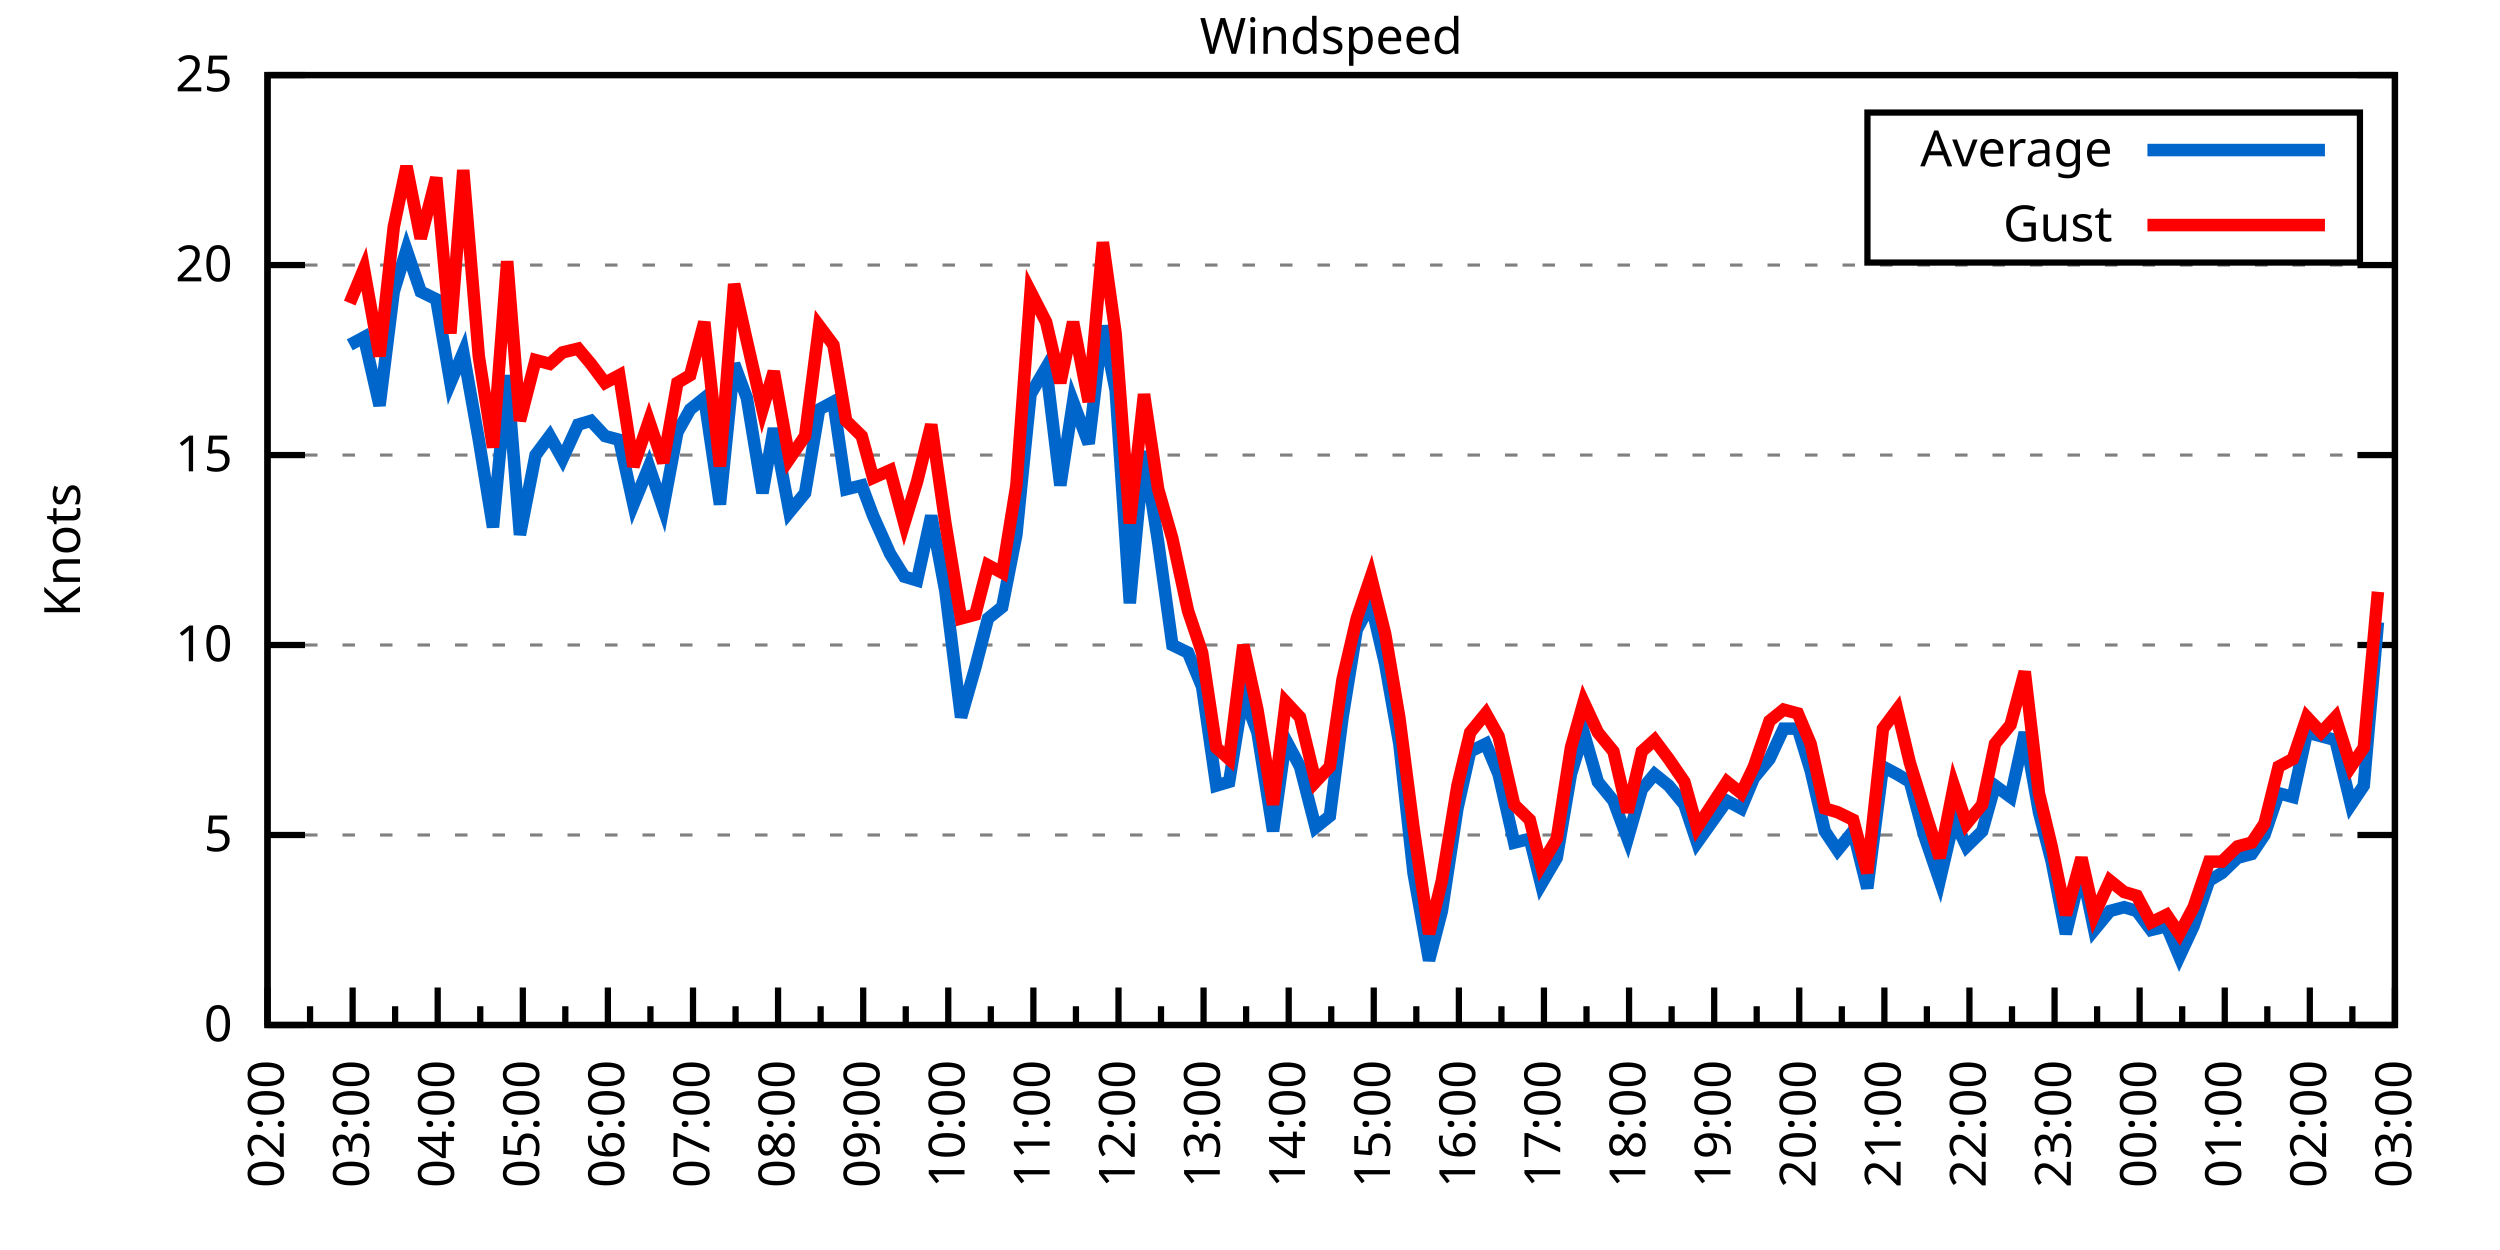
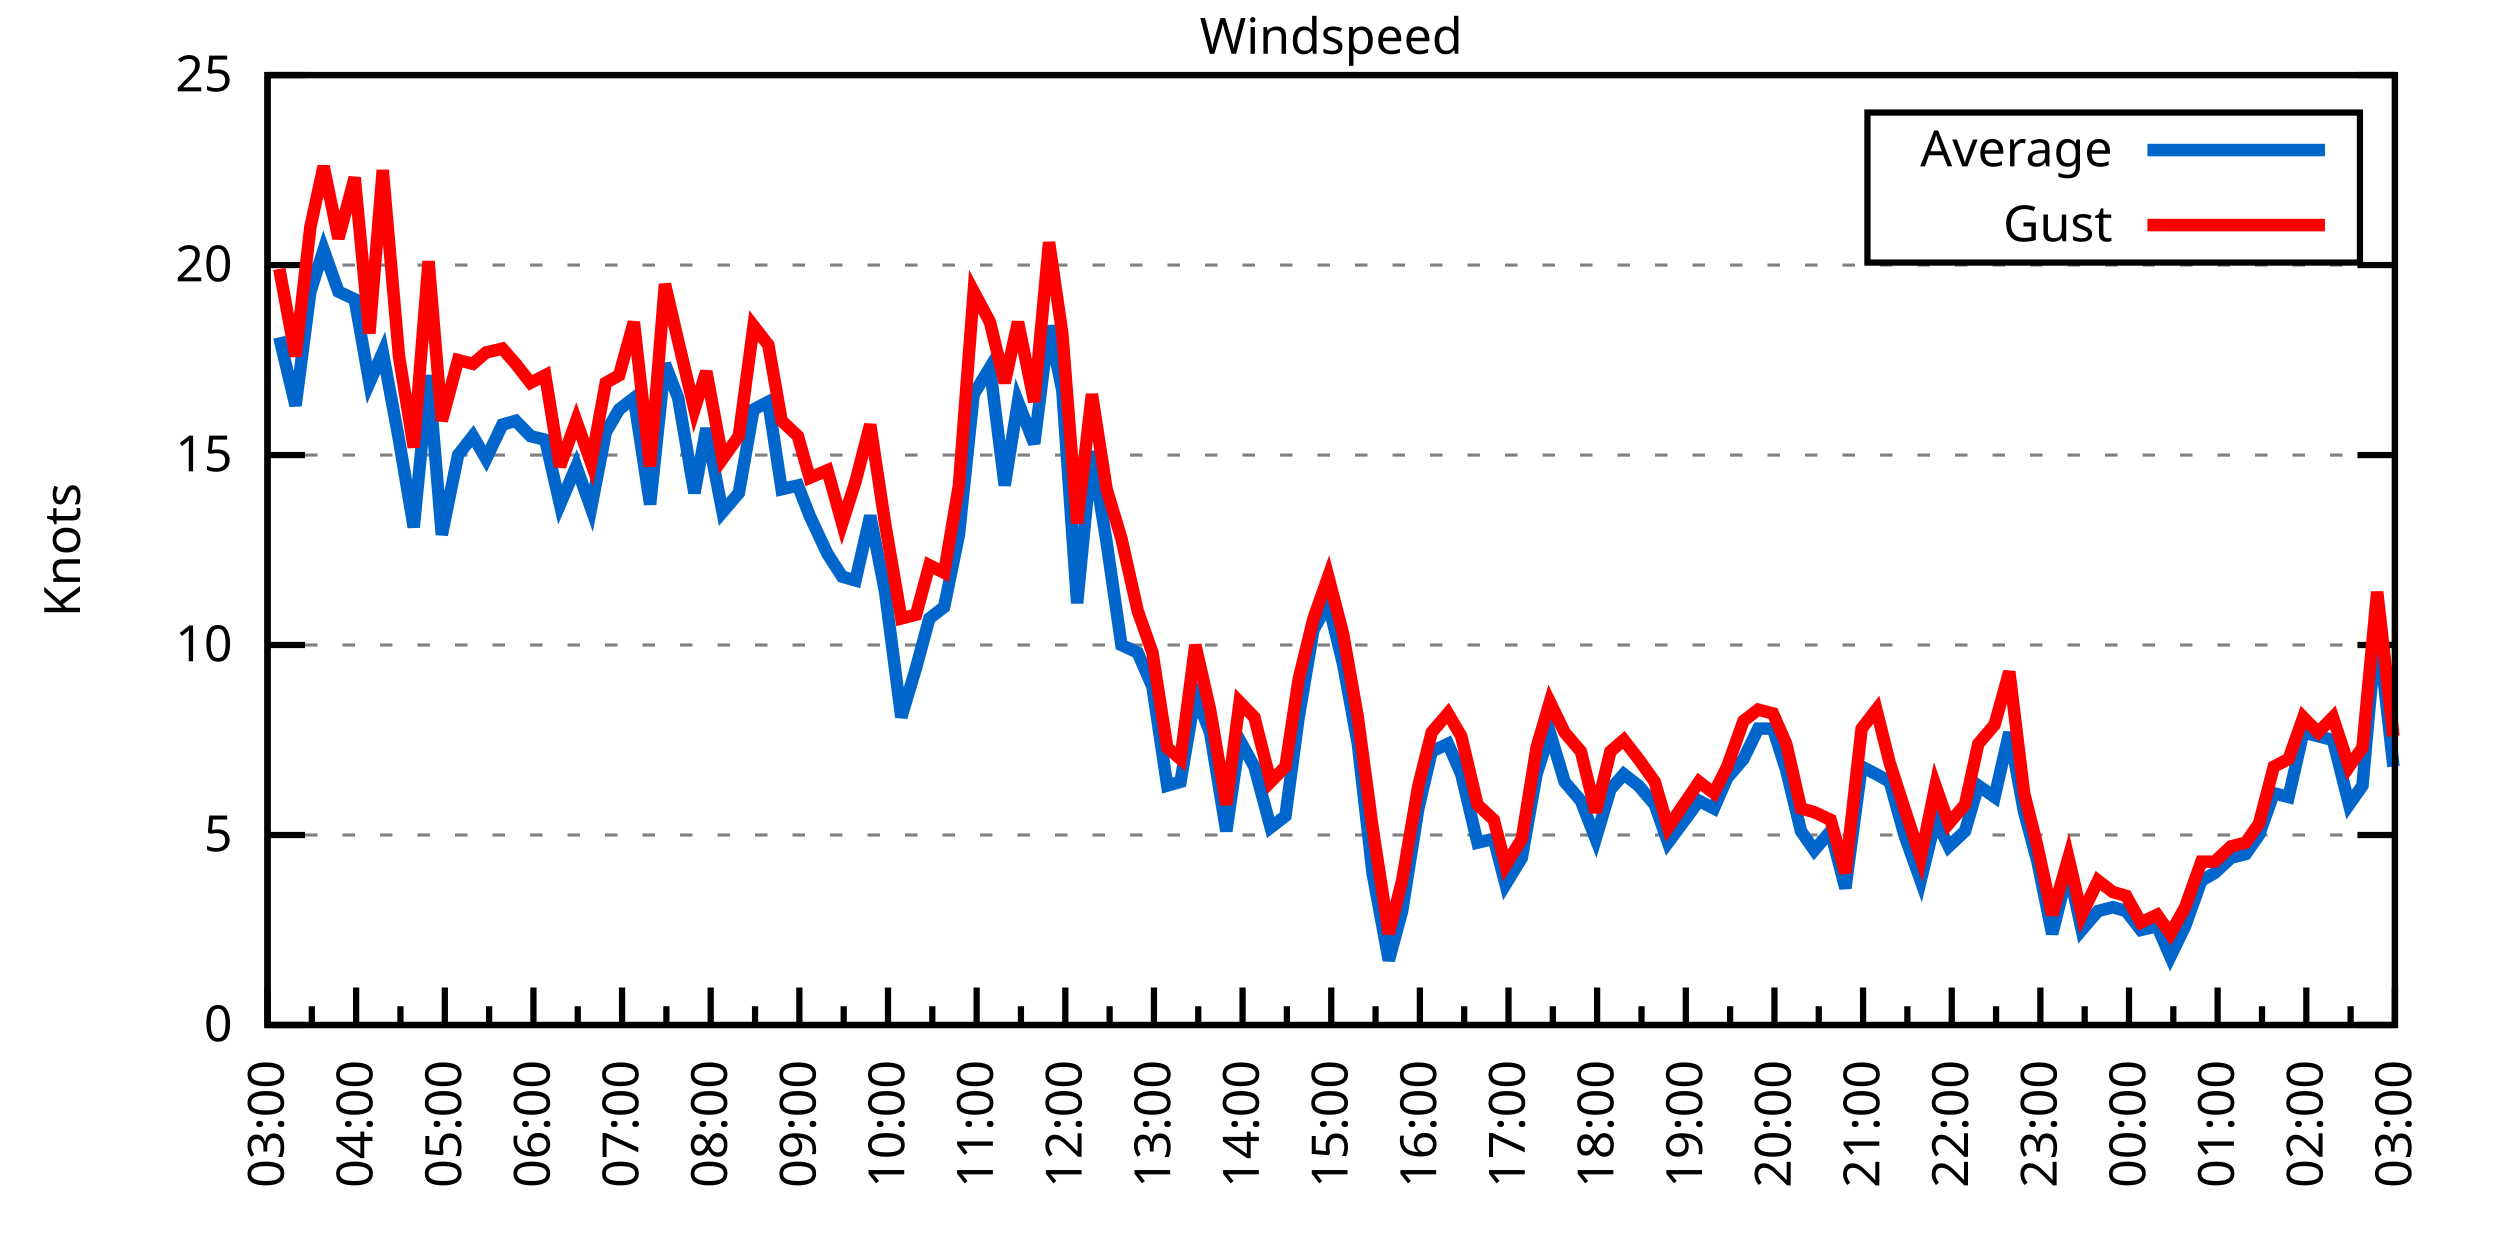
<svg xmlns="http://www.w3.org/2000/svg" xmlns:xlink="http://www.w3.org/1999/xlink" width="400" height="200" viewBox="0 0 400 200">
  <g id="gnuplot_canvas">
    <rect x="0" y="0" width="400" height="200" fill="none" />
    <defs>
      <circle id="gpDot" r="0.5" stroke-width="0.5" stroke="currentColor" />
      <path id="gpPt0" stroke-width="0.333" stroke="currentColor" d="M-1,0 h2 M0,-1 v2" />
      <path id="gpPt1" stroke-width="0.333" stroke="currentColor" d="M-1,-1 L1,1 M1,-1 L-1,1" />
      <path id="gpPt2" stroke-width="0.333" stroke="currentColor" d="M-1,0 L1,0 M0,-1 L0,1 M-1,-1 L1,1 M-1,1 L1,-1" />
      <rect id="gpPt3" stroke-width="0.333" stroke="currentColor" x="-1" y="-1" width="2" height="2" />
      <rect id="gpPt4" stroke-width="0.333" stroke="currentColor" fill="currentColor" x="-1" y="-1" width="2" height="2" />
      <circle id="gpPt5" stroke-width="0.333" stroke="currentColor" cx="0" cy="0" r="1" />
      <use xlink:href="#gpPt5" id="gpPt6" fill="currentColor" stroke="none" />
      <path id="gpPt7" stroke-width="0.333" stroke="currentColor" d="M0,-1.33 L-1.33,0.67 L1.33,0.67 z" />
      <use xlink:href="#gpPt7" id="gpPt8" fill="currentColor" stroke="none" />
      <use xlink:href="#gpPt7" id="gpPt9" stroke="currentColor" transform="rotate(180)" />
      <use xlink:href="#gpPt9" id="gpPt10" fill="currentColor" stroke="none" />
      <use xlink:href="#gpPt3" id="gpPt11" stroke="currentColor" transform="rotate(45)" />
      <use xlink:href="#gpPt11" id="gpPt12" fill="currentColor" stroke="none" />
      <path id="gpPt13" stroke-width="0.333" stroke="currentColor" d="M0,1.330 L1.265,0.411 L0.782,-1.067 L-0.782,-1.076 L-1.265,0.411 z" />
      <use xlink:href="#gpPt13" id="gpPt14" fill="currentColor" stroke="none" />
      <filter id="textbox" filterUnits="objectBoundingBox" x="0" y="0" height="1" width="1">
        <feFlood flood-color="white" flood-opacity="1" result="bgnd" />
        <feComposite in="SourceGraphic" in2="bgnd" operator="atop" />
      </filter>
      <filter id="greybox" filterUnits="objectBoundingBox" x="0" y="0" height="1" width="1">
        <feFlood flood-color="lightgrey" flood-opacity="1" result="grey" />
        <feComposite in="SourceGraphic" in2="grey" operator="atop" />
      </filter>
    </defs>
    <g fill="none" color="white" stroke="currentColor" stroke-width="1.00" stroke-linecap="butt" stroke-linejoin="miter">
</g>
    <g fill="none" color="black" stroke="currentColor" stroke-width="1.00" stroke-linecap="butt" stroke-linejoin="miter">
      <g stroke="none" shape-rendering="crispEdges">
        <polygon fill="rgb(255, 255, 255)" points="42.80,164.00 383.18,164.00 383.18,12.02 42.80,12.02 " />
      </g>
    </g>
    <g fill="none" color="black" stroke="currentColor" stroke-width="1.00" stroke-linecap="butt" stroke-linejoin="miter">
</g>
    <g fill="none" color="black" stroke="black" stroke-width="0.50" stroke-linecap="butt" stroke-linejoin="miter">
</g>
    <g fill="none" color="gray" stroke="currentColor" stroke-width="0.50" stroke-linecap="butt" stroke-linejoin="miter">
      <path stroke="gray" stroke-dasharray="2,4" class="gridline" d="M42.80,164.00 L383.19,164.00  " />
    </g>
    <g fill="none" color="gray" stroke="gray" stroke-width="1.00" stroke-linecap="butt" stroke-linejoin="miter">
</g>
    <g fill="none" color="black" stroke="currentColor" stroke-width="1.00" stroke-linecap="butt" stroke-linejoin="miter">
      <path stroke="black" d="M42.80,164.00 L48.80,164.00 M383.19,164.00 L377.19,164.00  " />
      <g transform="translate(37.20,166.60)" stroke="none" fill="black" font-family="Sans" font-size="8.00" text-anchor="end">
        <text>
          <tspan font-family="Sans"> 0</tspan>
        </text>
      </g>
    </g>
    <g fill="none" color="black" stroke="currentColor" stroke-width="1.00" stroke-linecap="butt" stroke-linejoin="miter">
</g>
    <g fill="none" color="black" stroke="black" stroke-width="0.50" stroke-linecap="butt" stroke-linejoin="miter">
</g>
    <g fill="none" color="gray" stroke="currentColor" stroke-width="0.50" stroke-linecap="butt" stroke-linejoin="miter">
      <path stroke="gray" stroke-dasharray="2,4" class="gridline" d="M42.80,133.60 L383.19,133.60  " />
    </g>
    <g fill="none" color="gray" stroke="gray" stroke-width="1.00" stroke-linecap="butt" stroke-linejoin="miter">
</g>
    <g fill="none" color="black" stroke="currentColor" stroke-width="1.00" stroke-linecap="butt" stroke-linejoin="miter">
      <path stroke="black" d="M42.80,133.60 L48.80,133.60 M383.19,133.60 L377.19,133.60  " />
      <g transform="translate(37.20,136.20)" stroke="none" fill="black" font-family="Sans" font-size="8.00" text-anchor="end">
        <text>
          <tspan font-family="Sans"> 5</tspan>
        </text>
      </g>
    </g>
    <g fill="none" color="black" stroke="currentColor" stroke-width="1.00" stroke-linecap="butt" stroke-linejoin="miter">
</g>
    <g fill="none" color="black" stroke="black" stroke-width="0.50" stroke-linecap="butt" stroke-linejoin="miter">
</g>
    <g fill="none" color="gray" stroke="currentColor" stroke-width="0.50" stroke-linecap="butt" stroke-linejoin="miter">
      <path stroke="gray" stroke-dasharray="2,4" class="gridline" d="M42.80,103.20 L383.19,103.20  " />
    </g>
    <g fill="none" color="gray" stroke="gray" stroke-width="1.00" stroke-linecap="butt" stroke-linejoin="miter">
</g>
    <g fill="none" color="black" stroke="currentColor" stroke-width="1.00" stroke-linecap="butt" stroke-linejoin="miter">
      <path stroke="black" d="M42.80,103.20 L48.80,103.20 M383.19,103.20 L377.19,103.20  " />
      <g transform="translate(37.20,105.80)" stroke="none" fill="black" font-family="Sans" font-size="8.00" text-anchor="end">
        <text>
          <tspan font-family="Sans"> 10</tspan>
        </text>
      </g>
    </g>
    <g fill="none" color="black" stroke="currentColor" stroke-width="1.00" stroke-linecap="butt" stroke-linejoin="miter">
</g>
    <g fill="none" color="black" stroke="black" stroke-width="0.50" stroke-linecap="butt" stroke-linejoin="miter">
</g>
    <g fill="none" color="gray" stroke="currentColor" stroke-width="0.50" stroke-linecap="butt" stroke-linejoin="miter">
      <path stroke="gray" stroke-dasharray="2,4" class="gridline" d="M42.80,72.81 L383.19,72.81  " />
    </g>
    <g fill="none" color="gray" stroke="gray" stroke-width="1.00" stroke-linecap="butt" stroke-linejoin="miter">
</g>
    <g fill="none" color="black" stroke="currentColor" stroke-width="1.00" stroke-linecap="butt" stroke-linejoin="miter">
      <path stroke="black" d="M42.80,72.81 L48.80,72.81 M383.19,72.81 L377.19,72.81  " />
      <g transform="translate(37.20,75.41)" stroke="none" fill="black" font-family="Sans" font-size="8.00" text-anchor="end">
        <text>
          <tspan font-family="Sans"> 15</tspan>
        </text>
      </g>
    </g>
    <g fill="none" color="black" stroke="currentColor" stroke-width="1.00" stroke-linecap="butt" stroke-linejoin="miter">
</g>
    <g fill="none" color="black" stroke="black" stroke-width="0.50" stroke-linecap="butt" stroke-linejoin="miter">
</g>
    <g fill="none" color="gray" stroke="currentColor" stroke-width="0.50" stroke-linecap="butt" stroke-linejoin="miter">
      <path stroke="gray" stroke-dasharray="2,4" class="gridline" d="M42.80,42.41 L383.19,42.41  " />
    </g>
    <g fill="none" color="gray" stroke="gray" stroke-width="1.00" stroke-linecap="butt" stroke-linejoin="miter">
</g>
    <g fill="none" color="black" stroke="currentColor" stroke-width="1.00" stroke-linecap="butt" stroke-linejoin="miter">
      <path stroke="black" d="M42.80,42.41 L48.80,42.41 M383.19,42.41 L377.19,42.41  " />
      <g transform="translate(37.20,45.01)" stroke="none" fill="black" font-family="Sans" font-size="8.00" text-anchor="end">
        <text>
          <tspan font-family="Sans"> 20</tspan>
        </text>
      </g>
    </g>
    <g fill="none" color="black" stroke="currentColor" stroke-width="1.00" stroke-linecap="butt" stroke-linejoin="miter">
</g>
    <g fill="none" color="black" stroke="black" stroke-width="0.50" stroke-linecap="butt" stroke-linejoin="miter">
</g>
    <g fill="none" color="gray" stroke="currentColor" stroke-width="0.50" stroke-linecap="butt" stroke-linejoin="miter">
      <path stroke="gray" stroke-dasharray="2,4" class="gridline" d="M42.80,12.01 L383.19,12.01  " />
    </g>
    <g fill="none" color="gray" stroke="gray" stroke-width="1.00" stroke-linecap="butt" stroke-linejoin="miter">
</g>
    <g fill="none" color="black" stroke="currentColor" stroke-width="1.00" stroke-linecap="butt" stroke-linejoin="miter">
      <path stroke="black" d="M42.80,12.01 L48.80,12.01 M383.19,12.01 L377.19,12.01  " />
      <g transform="translate(37.20,14.61)" stroke="none" fill="black" font-family="Sans" font-size="8.00" text-anchor="end">
        <text>
          <tspan font-family="Sans"> 25</tspan>
        </text>
      </g>
    </g>
    <g fill="none" color="black" stroke="currentColor" stroke-width="1.00" stroke-linecap="butt" stroke-linejoin="miter">
      <path stroke="black" d="M42.80,164.00 L42.80,158.00  " />
      <g transform="translate(45.40,169.60) rotate(270)" stroke="none" fill="black" font-family="Sans" font-size="8.00" text-anchor="end">
        <text>
+           <tspan font-family="Sans">03:00</tspan>
+         </text>
+       </g>
+     </g>
+     <g fill="none" color="black" stroke="currentColor" stroke-width="1.00" stroke-linecap="butt" stroke-linejoin="miter">
+       <path stroke="black" d="M49.89,164.00 L49.89,161.00 M56.98,164.00 L56.98,158.00  " />
+       <g transform="translate(59.58,169.60) rotate(270)" stroke="none" fill="black" font-family="Sans" font-size="8.00" text-anchor="end">
+         <text>
+           <tspan font-family="Sans">04:00</tspan>
+         </text>
+       </g>
+     </g>
+     <g fill="none" color="black" stroke="currentColor" stroke-width="1.00" stroke-linecap="butt" stroke-linejoin="miter">
+       <path stroke="black" d="M64.07,164.00 L64.07,161.00 M71.17,164.00 L71.17,158.00  " />
+       <g transform="translate(73.77,169.60) rotate(270)" stroke="none" fill="black" font-family="Sans" font-size="8.00" text-anchor="end">
+         <text>
+           <tspan font-family="Sans">05:00</tspan>
+         </text>
+       </g>
+     </g>
+     <g fill="none" color="black" stroke="currentColor" stroke-width="1.00" stroke-linecap="butt" stroke-linejoin="miter">
+       <path stroke="black" d="M78.26,164.00 L78.26,161.00 M85.35,164.00 L85.35,158.00  " />
+       <g transform="translate(87.95,169.60) rotate(270)" stroke="none" fill="black" font-family="Sans" font-size="8.00" text-anchor="end">
+         <text>
+           <tspan font-family="Sans">06:00</tspan>
+         </text>
+       </g>
+     </g>
+     <g fill="none" color="black" stroke="currentColor" stroke-width="1.00" stroke-linecap="butt" stroke-linejoin="miter">
+       <path stroke="black" d="M92.44,164.00 L92.44,161.00 M99.53,164.00 L99.53,158.00  " />
+       <g transform="translate(102.13,169.60) rotate(270)" stroke="none" fill="black" font-family="Sans" font-size="8.00" text-anchor="end">
+         <text>
+           <tspan font-family="Sans">07:00</tspan>
+         </text>
+       </g>
+     </g>
+     <g fill="none" color="black" stroke="currentColor" stroke-width="1.00" stroke-linecap="butt" stroke-linejoin="miter">
+       <path stroke="black" d="M106.62,164.00 L106.62,161.00 M113.71,164.00 L113.71,158.00  " />
+       <g transform="translate(116.31,169.60) rotate(270)" stroke="none" fill="black" font-family="Sans" font-size="8.00" text-anchor="end">
+         <text>
+           <tspan font-family="Sans">08:00</tspan>
+         </text>
+       </g>
+     </g>
+     <g fill="none" color="black" stroke="currentColor" stroke-width="1.00" stroke-linecap="butt" stroke-linejoin="miter">
+       <path stroke="black" d="M120.81,164.00 L120.81,161.00 M127.90,164.00 L127.90,158.00  " />
+       <g transform="translate(130.50,169.60) rotate(270)" stroke="none" fill="black" font-family="Sans" font-size="8.00" text-anchor="end">
+         <text>
+           <tspan font-family="Sans">09:00</tspan>
+         </text>
+       </g>
+     </g>
+     <g fill="none" color="black" stroke="currentColor" stroke-width="1.00" stroke-linecap="butt" stroke-linejoin="miter">
+       <path stroke="black" d="M134.99,164.00 L134.99,161.00 M142.08,164.00 L142.08,158.00  " />
+       <g transform="translate(144.68,169.60) rotate(270)" stroke="none" fill="black" font-family="Sans" font-size="8.00" text-anchor="end">
+         <text>
+           <tspan font-family="Sans">10:00</tspan>
+         </text>
+       </g>
+     </g>
+     <g fill="none" color="black" stroke="currentColor" stroke-width="1.00" stroke-linecap="butt" stroke-linejoin="miter">
+       <path stroke="black" d="M149.17,164.00 L149.17,161.00 M156.26,164.00 L156.26,158.00  " />
+       <g transform="translate(158.86,169.60) rotate(270)" stroke="none" fill="black" font-family="Sans" font-size="8.00" text-anchor="end">
+         <text>
+           <tspan font-family="Sans">11:00</tspan>
+         </text>
+       </g>
+     </g>
+     <g fill="none" color="black" stroke="currentColor" stroke-width="1.00" stroke-linecap="butt" stroke-linejoin="miter">
+       <path stroke="black" d="M163.35,164.00 L163.35,161.00 M170.45,164.00 L170.45,158.00  " />
+       <g transform="translate(173.05,169.60) rotate(270)" stroke="none" fill="black" font-family="Sans" font-size="8.00" text-anchor="end">
+         <text>
+           <tspan font-family="Sans">12:00</tspan>
+         </text>
+       </g>
+     </g>
+     <g fill="none" color="black" stroke="currentColor" stroke-width="1.00" stroke-linecap="butt" stroke-linejoin="miter">
+       <path stroke="black" d="M177.54,164.00 L177.54,161.00 M184.63,164.00 L184.63,158.00  " />
+       <g transform="translate(187.23,169.60) rotate(270)" stroke="none" fill="black" font-family="Sans" font-size="8.00" text-anchor="end">
+         <text>
+           <tspan font-family="Sans">13:00</tspan>
+         </text>
+       </g>
+     </g>
+     <g fill="none" color="black" stroke="currentColor" stroke-width="1.00" stroke-linecap="butt" stroke-linejoin="miter">
+       <path stroke="black" d="M191.72,164.00 L191.72,161.00 M198.81,164.00 L198.81,158.00  " />
+       <g transform="translate(201.41,169.60) rotate(270)" stroke="none" fill="black" font-family="Sans" font-size="8.00" text-anchor="end">
+         <text>
+           <tspan font-family="Sans">14:00</tspan>
+         </text>
+       </g>
+     </g>
+     <g fill="none" color="black" stroke="currentColor" stroke-width="1.00" stroke-linecap="butt" stroke-linejoin="miter">
+       <path stroke="black" d="M205.90,164.00 L205.90,161.00 M213.00,164.00 L213.00,158.00  " />
+       <g transform="translate(215.60,169.60) rotate(270)" stroke="none" fill="black" font-family="Sans" font-size="8.00" text-anchor="end">
+         <text>
+           <tspan font-family="Sans">15:00</tspan>
+         </text>
+       </g>
+     </g>
+     <g fill="none" color="black" stroke="currentColor" stroke-width="1.00" stroke-linecap="butt" stroke-linejoin="miter">
+       <path stroke="black" d="M220.09,164.00 L220.09,161.00 M227.18,164.00 L227.18,158.00  " />
+       <g transform="translate(229.78,169.60) rotate(270)" stroke="none" fill="black" font-family="Sans" font-size="8.00" text-anchor="end">
+         <text>
+           <tspan font-family="Sans">16:00</tspan>
+         </text>
+       </g>
+     </g>
+     <g fill="none" color="black" stroke="currentColor" stroke-width="1.00" stroke-linecap="butt" stroke-linejoin="miter">
+       <path stroke="black" d="M234.27,164.00 L234.27,161.00 M241.36,164.00 L241.36,158.00  " />
+       <g transform="translate(243.96,169.60) rotate(270)" stroke="none" fill="black" font-family="Sans" font-size="8.00" text-anchor="end">
+         <text>
+           <tspan font-family="Sans">17:00</tspan>
+         </text>
+       </g>
+     </g>
+     <g fill="none" color="black" stroke="currentColor" stroke-width="1.00" stroke-linecap="butt" stroke-linejoin="miter">
+       <path stroke="black" d="M248.45,164.00 L248.45,161.00 M255.54,164.00 L255.54,158.00  " />
+       <g transform="translate(258.14,169.60) rotate(270)" stroke="none" fill="black" font-family="Sans" font-size="8.00" text-anchor="end">
+         <text>
+           <tspan font-family="Sans">18:00</tspan>
+         </text>
+       </g>
+     </g>
+     <g fill="none" color="black" stroke="currentColor" stroke-width="1.00" stroke-linecap="butt" stroke-linejoin="miter">
+       <path stroke="black" d="M262.64,164.00 L262.64,161.00 M269.73,164.00 L269.73,158.00  " />
+       <g transform="translate(272.33,169.60) rotate(270)" stroke="none" fill="black" font-family="Sans" font-size="8.00" text-anchor="end">
+         <text>
+           <tspan font-family="Sans">19:00</tspan>
+         </text>
+       </g>
+     </g>
+     <g fill="none" color="black" stroke="currentColor" stroke-width="1.00" stroke-linecap="butt" stroke-linejoin="miter">
+       <path stroke="black" d="M276.82,164.00 L276.82,161.00 M283.91,164.00 L283.91,158.00  " />
+       <g transform="translate(286.51,169.60) rotate(270)" stroke="none" fill="black" font-family="Sans" font-size="8.00" text-anchor="end">
+         <text>
+           <tspan font-family="Sans">20:00</tspan>
+         </text>
+       </g>
+     </g>
+     <g fill="none" color="black" stroke="currentColor" stroke-width="1.00" stroke-linecap="butt" stroke-linejoin="miter">
+       <path stroke="black" d="M291.00,164.00 L291.00,161.00 M298.09,164.00 L298.09,158.00  " />
+       <g transform="translate(300.69,169.60) rotate(270)" stroke="none" fill="black" font-family="Sans" font-size="8.00" text-anchor="end">
+         <text>
+           <tspan font-family="Sans">21:00</tspan>
+         </text>
+       </g>
+     </g>
+     <g fill="none" color="black" stroke="currentColor" stroke-width="1.00" stroke-linecap="butt" stroke-linejoin="miter">
+       <path stroke="black" d="M305.18,164.00 L305.18,161.00 M312.28,164.00 L312.28,158.00  " />
+       <g transform="translate(314.88,169.60) rotate(270)" stroke="none" fill="black" font-family="Sans" font-size="8.00" text-anchor="end">
+         <text>
+           <tspan font-family="Sans">22:00</tspan>
+         </text>
+       </g>
+     </g>
+     <g fill="none" color="black" stroke="currentColor" stroke-width="1.00" stroke-linecap="butt" stroke-linejoin="miter">
+       <path stroke="black" d="M319.37,164.00 L319.37,161.00 M326.46,164.00 L326.46,158.00  " />
+       <g transform="translate(329.06,169.60) rotate(270)" stroke="none" fill="black" font-family="Sans" font-size="8.00" text-anchor="end">
+         <text>
+           <tspan font-family="Sans">23:00</tspan>
+         </text>
+       </g>
+     </g>
+     <g fill="none" color="black" stroke="currentColor" stroke-width="1.00" stroke-linecap="butt" stroke-linejoin="miter">
+       <path stroke="black" d="M333.55,164.00 L333.55,161.00 M340.64,164.00 L340.64,158.00  " />
+       <g transform="translate(343.24,169.60) rotate(270)" stroke="none" fill="black" font-family="Sans" font-size="8.00" text-anchor="end">
+         <text>
+           <tspan font-family="Sans">00:00</tspan>
+         </text>
+       </g>
+     </g>
+     <g fill="none" color="black" stroke="currentColor" stroke-width="1.00" stroke-linecap="butt" stroke-linejoin="miter">
+       <path stroke="black" d="M347.73,164.00 L347.73,161.00 M354.82,164.00 L354.82,158.00  " />
+       <g transform="translate(357.42,169.60) rotate(270)" stroke="none" fill="black" font-family="Sans" font-size="8.00" text-anchor="end">
+         <text>
+           <tspan font-family="Sans">01:00</tspan>
+         </text>
+       </g>
+     </g>
+     <g fill="none" color="black" stroke="currentColor" stroke-width="1.00" stroke-linecap="butt" stroke-linejoin="miter">
+       <path stroke="black" d="M361.92,164.00 L361.92,161.00 M369.01,164.00 L369.01,158.00  " />
+       <g transform="translate(371.61,169.60) rotate(270)" stroke="none" fill="black" font-family="Sans" font-size="8.00" text-anchor="end">
+         <text>
          <tspan font-family="Sans">02:00</tspan>
        </text>
      </g>
    </g>
    <g fill="none" color="black" stroke="currentColor" stroke-width="1.00" stroke-linecap="butt" stroke-linejoin="miter">
-       <path stroke="black" d="M49.61,164.00 L49.61,161.00 M56.42,164.00 L56.42,158.00  " />
-       <g transform="translate(59.02,169.60) rotate(270)" stroke="none" fill="black" font-family="Sans" font-size="8.00" text-anchor="end">
-         <text>
-           <tspan font-family="Sans">03:00</tspan>
-         </text>
-       </g>
-     </g>
-     <g fill="none" color="black" stroke="currentColor" stroke-width="1.00" stroke-linecap="butt" stroke-linejoin="miter">
-       <path stroke="black" d="M63.22,164.00 L63.22,161.00 M70.03,164.00 L70.03,158.00  " />
-       <g transform="translate(72.63,169.60) rotate(270)" stroke="none" fill="black" font-family="Sans" font-size="8.00" text-anchor="end">
-         <text>
-           <tspan font-family="Sans">04:00</tspan>
-         </text>
-       </g>
-     </g>
-     <g fill="none" color="black" stroke="currentColor" stroke-width="1.00" stroke-linecap="butt" stroke-linejoin="miter">
-       <path stroke="black" d="M76.84,164.00 L76.84,161.00 M83.65,164.00 L83.65,158.00  " />
-       <g transform="translate(86.25,169.60) rotate(270)" stroke="none" fill="black" font-family="Sans" font-size="8.00" text-anchor="end">
-         <text>
-           <tspan font-family="Sans">05:00</tspan>
-         </text>
-       </g>
-     </g>
-     <g fill="none" color="black" stroke="currentColor" stroke-width="1.00" stroke-linecap="butt" stroke-linejoin="miter">
-       <path stroke="black" d="M90.45,164.00 L90.45,161.00 M97.26,164.00 L97.26,158.00  " />
-       <g transform="translate(99.86,169.60) rotate(270)" stroke="none" fill="black" font-family="Sans" font-size="8.00" text-anchor="end">
-         <text>
-           <tspan font-family="Sans">06:00</tspan>
-         </text>
-       </g>
-     </g>
-     <g fill="none" color="black" stroke="currentColor" stroke-width="1.00" stroke-linecap="butt" stroke-linejoin="miter">
-       <path stroke="black" d="M104.07,164.00 L104.07,161.00 M110.88,164.00 L110.88,158.00  " />
-       <g transform="translate(113.48,169.60) rotate(270)" stroke="none" fill="black" font-family="Sans" font-size="8.00" text-anchor="end">
-         <text>
-           <tspan font-family="Sans">07:00</tspan>
-         </text>
-       </g>
-     </g>
-     <g fill="none" color="black" stroke="currentColor" stroke-width="1.00" stroke-linecap="butt" stroke-linejoin="miter">
-       <path stroke="black" d="M117.69,164.00 L117.69,161.00 M124.49,164.00 L124.49,158.00  " />
-       <g transform="translate(127.09,169.60) rotate(270)" stroke="none" fill="black" font-family="Sans" font-size="8.00" text-anchor="end">
-         <text>
-           <tspan font-family="Sans">08:00</tspan>
-         </text>
-       </g>
-     </g>
-     <g fill="none" color="black" stroke="currentColor" stroke-width="1.00" stroke-linecap="butt" stroke-linejoin="miter">
-       <path stroke="black" d="M131.30,164.00 L131.30,161.00 M138.11,164.00 L138.11,158.00  " />
-       <g transform="translate(140.71,169.60) rotate(270)" stroke="none" fill="black" font-family="Sans" font-size="8.00" text-anchor="end">
-         <text>
-           <tspan font-family="Sans">09:00</tspan>
-         </text>
-       </g>
-     </g>
-     <g fill="none" color="black" stroke="currentColor" stroke-width="1.00" stroke-linecap="butt" stroke-linejoin="miter">
-       <path stroke="black" d="M144.92,164.00 L144.92,161.00 M151.72,164.00 L151.72,158.00  " />
-       <g transform="translate(154.32,169.60) rotate(270)" stroke="none" fill="black" font-family="Sans" font-size="8.00" text-anchor="end">
-         <text>
-           <tspan font-family="Sans">10:00</tspan>
-         </text>
-       </g>
-     </g>
-     <g fill="none" color="black" stroke="currentColor" stroke-width="1.00" stroke-linecap="butt" stroke-linejoin="miter">
-       <path stroke="black" d="M158.53,164.00 L158.53,161.00 M165.34,164.00 L165.34,158.00  " />
-       <g transform="translate(167.94,169.60) rotate(270)" stroke="none" fill="black" font-family="Sans" font-size="8.00" text-anchor="end">
-         <text>
-           <tspan font-family="Sans">11:00</tspan>
-         </text>
-       </g>
-     </g>
-     <g fill="none" color="black" stroke="currentColor" stroke-width="1.00" stroke-linecap="butt" stroke-linejoin="miter">
-       <path stroke="black" d="M172.15,164.00 L172.15,161.00 M178.96,164.00 L178.96,158.00  " />
-       <g transform="translate(181.56,169.60) rotate(270)" stroke="none" fill="black" font-family="Sans" font-size="8.00" text-anchor="end">
-         <text>
-           <tspan font-family="Sans">12:00</tspan>
-         </text>
-       </g>
-     </g>
-     <g fill="none" color="black" stroke="currentColor" stroke-width="1.00" stroke-linecap="butt" stroke-linejoin="miter">
-       <path stroke="black" d="M185.76,164.00 L185.76,161.00 M192.57,164.00 L192.57,158.00  " />
-       <g transform="translate(195.17,169.60) rotate(270)" stroke="none" fill="black" font-family="Sans" font-size="8.00" text-anchor="end">
-         <text>
-           <tspan font-family="Sans">13:00</tspan>
-         </text>
-       </g>
-     </g>
-     <g fill="none" color="black" stroke="currentColor" stroke-width="1.00" stroke-linecap="butt" stroke-linejoin="miter">
-       <path stroke="black" d="M199.38,164.00 L199.38,161.00 M206.19,164.00 L206.19,158.00  " />
-       <g transform="translate(208.79,169.60) rotate(270)" stroke="none" fill="black" font-family="Sans" font-size="8.00" text-anchor="end">
-         <text>
-           <tspan font-family="Sans">14:00</tspan>
-         </text>
-       </g>
-     </g>
-     <g fill="none" color="black" stroke="currentColor" stroke-width="1.00" stroke-linecap="butt" stroke-linejoin="miter">
-       <path stroke="black" d="M213.00,164.00 L213.00,161.00 M219.80,164.00 L219.80,158.00  " />
-       <g transform="translate(222.40,169.60) rotate(270)" stroke="none" fill="black" font-family="Sans" font-size="8.00" text-anchor="end">
-         <text>
-           <tspan font-family="Sans">15:00</tspan>
-         </text>
-       </g>
-     </g>
-     <g fill="none" color="black" stroke="currentColor" stroke-width="1.00" stroke-linecap="butt" stroke-linejoin="miter">
-       <path stroke="black" d="M226.61,164.00 L226.61,161.00 M233.42,164.00 L233.42,158.00  " />
-       <g transform="translate(236.02,169.60) rotate(270)" stroke="none" fill="black" font-family="Sans" font-size="8.00" text-anchor="end">
-         <text>
-           <tspan font-family="Sans">16:00</tspan>
-         </text>
-       </g>
-     </g>
-     <g fill="none" color="black" stroke="currentColor" stroke-width="1.00" stroke-linecap="butt" stroke-linejoin="miter">
-       <path stroke="black" d="M240.23,164.00 L240.23,161.00 M247.03,164.00 L247.03,158.00  " />
-       <g transform="translate(249.63,169.60) rotate(270)" stroke="none" fill="black" font-family="Sans" font-size="8.00" text-anchor="end">
-         <text>
-           <tspan font-family="Sans">17:00</tspan>
-         </text>
-       </g>
-     </g>
-     <g fill="none" color="black" stroke="currentColor" stroke-width="1.00" stroke-linecap="butt" stroke-linejoin="miter">
-       <path stroke="black" d="M253.84,164.00 L253.84,161.00 M260.65,164.00 L260.65,158.00  " />
-       <g transform="translate(263.25,169.60) rotate(270)" stroke="none" fill="black" font-family="Sans" font-size="8.00" text-anchor="end">
-         <text>
-           <tspan font-family="Sans">18:00</tspan>
-         </text>
-       </g>
-     </g>
-     <g fill="none" color="black" stroke="currentColor" stroke-width="1.00" stroke-linecap="butt" stroke-linejoin="miter">
-       <path stroke="black" d="M267.46,164.00 L267.46,161.00 M274.27,164.00 L274.27,158.00  " />
-       <g transform="translate(276.87,169.60) rotate(270)" stroke="none" fill="black" font-family="Sans" font-size="8.00" text-anchor="end">
-         <text>
-           <tspan font-family="Sans">19:00</tspan>
-         </text>
-       </g>
-     </g>
-     <g fill="none" color="black" stroke="currentColor" stroke-width="1.00" stroke-linecap="butt" stroke-linejoin="miter">
-       <path stroke="black" d="M281.07,164.00 L281.07,161.00 M287.88,164.00 L287.88,158.00  " />
-       <g transform="translate(290.48,169.60) rotate(270)" stroke="none" fill="black" font-family="Sans" font-size="8.00" text-anchor="end">
-         <text>
-           <tspan font-family="Sans">20:00</tspan>
-         </text>
-       </g>
-     </g>
-     <g fill="none" color="black" stroke="currentColor" stroke-width="1.00" stroke-linecap="butt" stroke-linejoin="miter">
-       <path stroke="black" d="M294.69,164.00 L294.69,161.00 M301.50,164.00 L301.50,158.00  " />
-       <g transform="translate(304.10,169.60) rotate(270)" stroke="none" fill="black" font-family="Sans" font-size="8.00" text-anchor="end">
-         <text>
-           <tspan font-family="Sans">21:00</tspan>
-         </text>
-       </g>
-     </g>
-     <g fill="none" color="black" stroke="currentColor" stroke-width="1.00" stroke-linecap="butt" stroke-linejoin="miter">
-       <path stroke="black" d="M308.30,164.00 L308.30,161.00 M315.11,164.00 L315.11,158.00  " />
-       <g transform="translate(317.71,169.60) rotate(270)" stroke="none" fill="black" font-family="Sans" font-size="8.00" text-anchor="end">
-         <text>
-           <tspan font-family="Sans">22:00</tspan>
-         </text>
-       </g>
-     </g>
-     <g fill="none" color="black" stroke="currentColor" stroke-width="1.00" stroke-linecap="butt" stroke-linejoin="miter">
-       <path stroke="black" d="M321.92,164.00 L321.92,161.00 M328.73,164.00 L328.73,158.00  " />
-       <g transform="translate(331.33,169.60) rotate(270)" stroke="none" fill="black" font-family="Sans" font-size="8.00" text-anchor="end">
-         <text>
-           <tspan font-family="Sans">23:00</tspan>
-         </text>
-       </g>
-     </g>
-     <g fill="none" color="black" stroke="currentColor" stroke-width="1.00" stroke-linecap="butt" stroke-linejoin="miter">
-       <path stroke="black" d="M335.54,164.00 L335.54,161.00 M342.34,164.00 L342.34,158.00  " />
-       <g transform="translate(344.94,169.60) rotate(270)" stroke="none" fill="black" font-family="Sans" font-size="8.00" text-anchor="end">
-         <text>
-           <tspan font-family="Sans">00:00</tspan>
-         </text>
-       </g>
-     </g>
-     <g fill="none" color="black" stroke="currentColor" stroke-width="1.00" stroke-linecap="butt" stroke-linejoin="miter">
-       <path stroke="black" d="M349.15,164.00 L349.15,161.00 M355.96,164.00 L355.96,158.00  " />
-       <g transform="translate(358.56,169.60) rotate(270)" stroke="none" fill="black" font-family="Sans" font-size="8.00" text-anchor="end">
-         <text>
-           <tspan font-family="Sans">01:00</tspan>
-         </text>
-       </g>
-     </g>
-     <g fill="none" color="black" stroke="currentColor" stroke-width="1.00" stroke-linecap="butt" stroke-linejoin="miter">
-       <path stroke="black" d="M362.77,164.00 L362.77,161.00 M369.57,164.00 L369.57,158.00  " />
-       <g transform="translate(372.17,169.60) rotate(270)" stroke="none" fill="black" font-family="Sans" font-size="8.00" text-anchor="end">
-         <text>
-           <tspan font-family="Sans">02:00</tspan>
-         </text>
-       </g>
-     </g>
-     <g fill="none" color="black" stroke="currentColor" stroke-width="1.00" stroke-linecap="butt" stroke-linejoin="miter">
-       <path stroke="black" d="M376.38,164.00 L376.38,161.00 M383.19,164.00 L383.19,158.00  " />
+       <path stroke="black" d="M376.10,164.00 L376.10,161.00 M383.19,164.00 L383.19,158.00  " />
      <g transform="translate(385.79,169.60) rotate(270)" stroke="none" fill="black" font-family="Sans" font-size="8.00" text-anchor="end">
        <text>
          <tspan font-family="Sans">03:00</tspan>
        </text>
      </g>
    </g>
    <g fill="none" color="black" stroke="currentColor" stroke-width="1.00" stroke-linecap="butt" stroke-linejoin="miter">
</g>
    <g fill="none" color="black" stroke="currentColor" stroke-width="1.00" stroke-linecap="butt" stroke-linejoin="miter">
      <path stroke="black" d="M42.80,12.01 L42.80,164.00 L383.19,164.00 L383.19,12.01 L42.80,12.01 Z  " />
    </g>
    <g fill="none" color="black" stroke="currentColor" stroke-width="1.00" stroke-linecap="butt" stroke-linejoin="miter">
      <g transform="translate(12.80,88.01) rotate(270)" stroke="none" fill="black" font-family="Sans" font-size="8.00" text-anchor="middle">
        <text>
          <tspan font-family="Sans">Knots</tspan>
        </text>
      </g>
    </g>
    <g fill="none" color="black" stroke="currentColor" stroke-width="1.00" stroke-linecap="butt" stroke-linejoin="miter">
</g>
    <g fill="none" color="black" stroke="currentColor" stroke-width="1.00" stroke-linecap="butt" stroke-linejoin="miter">
      <path stroke="black" d="M298.79,42.01 L298.79,18.01 L377.59,18.01 L377.59,42.01 L298.79,42.01 Z  " />
    </g>
    <g id="Windspeed_plot_1">
      <g fill="none" color="white" stroke="black" stroke-width="2.00" stroke-linecap="butt" stroke-linejoin="miter">
</g>
      <g fill="none" color="black" stroke="currentColor" stroke-width="2.00" stroke-linecap="butt" stroke-linejoin="miter">
        <g transform="translate(337.99,26.61)" stroke="none" fill="black" font-family="Sans" font-size="8.00" text-anchor="end">
          <text>
            <tspan font-family="Sans">Average</tspan>
          </text>
        </g>
      </g>
      <g fill="none" color="black" stroke="currentColor" stroke-width="2.00" stroke-linecap="butt" stroke-linejoin="miter">
-         <path stroke="rgb(  0, 102, 204)" d="M343.59,24.01 L371.99,24.01 M55.96,55.18 L58.23,53.96 L60.73,64.90 L63.00,46.66 L65.04,39.98 L67.31,46.66   L69.80,47.88 L72.07,61.25 L74.12,56.39 L76.61,70.37 L78.88,84.36 L81.15,60.04 L83.19,85.57 L85.69,72.81   L87.96,69.77 L90.00,73.41 L92.50,67.94 L94.54,67.33 L96.81,69.77 L99.08,70.37 L101.35,80.71 L103.84,74.63   L106.11,81.32 L108.38,69.16 L110.42,65.51 L112.69,63.69 L115.19,80.71 L117.46,58.21 L119.50,63.69 L122.00,78.89   L123.81,68.55 L126.31,81.93 L128.81,78.89 L131.07,65.51 L133.34,64.29 L135.39,78.28 L137.88,77.67 L139.70,82.53   L142.42,88.61 L144.69,92.26 L146.73,92.87 L149.00,82.53 L151.27,94.69 L153.77,114.76 L156.04,106.85 L158.08,98.95   L160.35,97.12 L162.62,85.57 L164.89,63.08 L167.38,58.82 L169.65,77.67 L171.69,64.29 L174.19,70.98 L176.46,52.14   L178.50,62.47 L180.77,96.52 L183.04,72.20 L185.31,86.79 L187.58,103.20 L190.08,104.42 L192.34,109.89 L194.61,125.70   L196.66,125.09 L198.93,111.11 L201.19,117.19 L203.69,132.99 L205.73,118.40 L208.00,122.66 L210.50,132.39 L212.77,130.56   L214.81,114.76 L217.08,100.77 L219.35,96.52 L221.62,106.24 L223.89,119.01 L226.16,139.68 L228.65,153.66 L230.70,145.76   L233.19,129.35 L235.23,120.23 L237.73,119.01 L239.77,123.87 L242.27,134.82 L244.76,134.21 L246.58,141.51 L249.08,137.25   L251.35,123.87 L253.39,117.19 L255.66,125.09 L258.15,128.13 L260.42,134.21 L262.69,126.31 L264.73,123.87 L267.00,125.70   L269.50,128.74 L271.54,134.82 L276.31,128.13 L278.58,129.35 L280.62,124.48 L283.12,121.44 L285.38,116.58 L287.65,116.58   L289.70,123.27 L291.97,132.99 L294.01,136.03 L296.50,132.99 L298.77,142.11 L301.27,122.66 L303.54,123.87 L305.58,125.09   L307.85,133.60 L310.35,140.90 L312.62,131.17 L314.66,135.43 L317.15,132.99 L319.20,125.70 L321.69,127.52 L323.96,117.19   L326.23,129.95 L328.27,137.86 L330.54,149.41 L333.04,139.07 L335.08,148.80 L337.58,145.76 L339.85,145.15 L341.89,145.76   L344.16,148.80 L346.65,148.19 L348.70,153.06 L350.97,148.19 L353.46,140.90 L355.50,139.68 L358.00,137.25 L360.27,136.64   L362.31,133.60 L364.58,126.91 L366.85,127.52 L369.12,117.19 L371.39,117.80 L373.66,118.40 L376.16,128.74 L378.20,125.70   L380.47,99.56  " />
+         <path stroke="rgb(  0, 102, 204)" d="M343.59,24.01 L371.99,24.01 M44.69,53.96 L47.29,64.90 L49.66,46.66 L51.78,39.98 L54.15,46.66 L56.75,47.88   L59.11,61.25 L61.24,56.39 L63.84,70.37 L66.20,84.36 L68.57,60.04 L70.69,85.57 L73.29,72.81 L75.66,69.77   L77.78,73.41 L80.38,67.94 L82.51,67.33 L84.88,69.77 L87.24,70.37 L89.60,80.71 L92.20,74.63 L94.57,81.32   L96.93,69.16 L99.06,65.51 L101.42,63.69 L104.02,80.71 L106.39,58.21 L108.51,63.69 L111.11,78.89 L113.01,68.55   L115.61,81.93 L118.21,78.89 L120.57,65.51 L122.93,64.29 L125.06,78.28 L127.66,77.67 L129.55,82.53 L132.39,88.61   L134.75,92.26 L136.88,92.87 L139.24,82.53 L141.61,94.69 L144.21,114.76 L146.57,106.85 L148.70,98.95 L151.06,97.12   L153.43,85.57 L155.79,63.08 L158.39,58.82 L160.75,77.67 L162.88,64.29 L165.48,70.98 L167.85,52.14 L169.97,62.47   L172.34,96.52 L174.70,72.20 L177.06,86.79 L179.43,103.20 L182.03,104.42 L184.39,109.89 L186.76,125.70 L188.88,125.09   L191.25,111.11 L193.61,117.19 L196.21,132.99 L198.34,118.40 L200.70,122.66 L203.30,132.39 L205.67,130.56 L207.79,114.76   L210.16,100.77 L212.52,96.52 L214.89,106.24 L217.25,119.01 L219.61,139.68 L222.21,153.66 L224.34,145.76 L226.94,129.35   L229.07,120.23 L231.67,119.01 L233.80,123.87 L236.40,134.82 L239.00,134.21 L240.89,141.51 L243.49,137.25 L245.85,123.87   L247.98,117.19 L250.34,125.09 L252.94,128.13 L255.31,134.21 L257.67,126.31 L259.80,123.87 L262.16,125.70 L264.76,128.74   L266.89,134.82 L271.85,128.13 L274.22,129.35 L276.35,124.48 L278.95,121.44 L281.31,116.58 L283.67,116.58 L285.80,123.27   L288.16,132.99 L290.29,136.03 L292.89,132.99 L295.26,142.11 L297.86,122.66 L300.22,123.87 L302.35,125.09 L304.71,133.60   L307.31,140.90 L309.68,131.17 L311.80,135.43 L314.40,132.99 L316.53,125.70 L319.13,127.52 L321.49,117.19 L323.86,129.95   L325.99,137.86 L328.35,149.41 L330.95,139.07 L333.08,148.80 L335.68,145.76 L338.04,145.15 L340.17,145.76 L342.53,148.80   L345.13,148.19 L347.26,153.06 L349.62,148.19 L352.22,140.90 L354.35,139.68 L356.95,137.25 L359.32,136.64 L361.44,133.60   L363.81,126.91 L366.17,127.52 L368.53,117.19 L370.90,117.80 L373.26,118.40 L375.86,128.74 L377.99,125.70 L380.35,99.56   L382.95,122.66  " />
      </g>
    </g>
    <g id="Windspeed_plot_2">
      <g fill="none" color="black" stroke="currentColor" stroke-width="2.00" stroke-linecap="butt" stroke-linejoin="miter">
        <g transform="translate(337.99,38.61)" stroke="none" fill="black" font-family="Sans" font-size="8.00" text-anchor="end">
          <text>
            <tspan font-family="Sans">Gust</tspan>
          </text>
        </g>
      </g>
      <g fill="none" color="black" stroke="currentColor" stroke-width="2.00" stroke-linecap="butt" stroke-linejoin="miter">
-         <path stroke="rgb(255,   0,   0)" d="M343.59,36.01 L371.99,36.01 M55.96,48.49 L58.23,43.02 L60.73,57.00 L63.00,36.33 L65.04,26.60 L67.31,38.15   L69.80,28.42 L72.07,53.35 L74.12,27.21 L76.61,57.00 L78.88,71.59 L81.15,41.80 L83.19,67.33 L85.69,57.61   L87.96,58.21 L90.00,56.39 L92.50,55.78 L94.54,58.21 L96.81,61.25 L99.08,60.04 L101.35,74.63 L103.84,67.33   L106.11,74.02 L108.38,61.25 L110.42,60.04 L112.69,51.53 L115.19,74.63 L117.46,45.45 L119.50,54.57 L122.00,65.51   L123.81,59.43 L126.31,73.41 L128.81,69.77 L131.07,52.14 L133.34,55.18 L135.39,67.33 L137.88,69.77 L139.70,76.45   L142.42,75.24 L144.69,83.75 L146.73,77.06 L149.00,67.94 L151.27,83.75 L153.77,98.95 L156.04,98.34 L158.08,90.44   L160.35,91.65 L162.62,77.67 L164.89,46.66 L167.38,51.53 L169.65,61.25 L171.69,51.53 L174.19,64.29 L176.46,38.76   L178.50,53.35 L180.77,83.75 L183.04,63.08 L185.31,78.28 L187.58,86.18 L190.08,97.73 L192.34,104.42 L194.61,119.62   L196.66,121.44 L198.93,103.20 L201.19,113.54 L203.69,128.74 L205.73,112.32 L208.00,114.76 L210.50,125.09 L212.77,122.66   L214.81,108.68 L217.08,98.95 L219.35,92.26 L221.62,101.38 L223.89,114.76 L226.16,132.39 L228.65,149.41 L230.70,140.90   L233.19,125.70 L235.23,117.19 L237.73,114.15 L239.77,117.80 L242.27,128.74 L244.76,131.17 L246.58,138.47 L249.08,134.21   L251.35,119.62 L253.39,112.32 L255.66,117.19 L258.15,120.23 L260.42,129.95 L262.69,120.23 L264.73,118.40 L267.00,121.44   L269.50,125.09 L271.54,132.39 L276.31,125.09 L278.58,126.91 L280.62,122.66 L283.12,115.36 L285.38,113.54 L287.65,114.15   L289.70,119.01 L291.97,129.35 L294.01,129.95 L296.50,131.17 L298.77,139.68 L301.27,116.58 L303.54,113.54 L305.58,122.05   L307.85,129.35 L310.35,137.25 L312.62,125.70 L314.66,131.78 L317.15,128.74 L319.20,119.01 L321.69,115.97 L323.96,107.46   L326.23,126.91 L328.27,135.43 L330.54,146.37 L333.04,137.25 L335.08,146.37 L337.58,140.90 L339.85,142.72 L341.89,143.33   L344.16,147.59 L346.65,146.37 L348.70,149.41 L350.97,145.15 L353.46,137.86 L355.50,137.86 L358.00,135.43 L360.27,134.82   L362.31,131.78 L364.58,122.66 L366.85,121.44 L369.12,114.76 L371.39,117.19 L373.66,114.76 L376.16,122.66 L378.20,119.62   L380.47,94.69  " />
+         <path stroke="rgb(255,   0,   0)" d="M343.59,36.01 L371.99,36.01 M44.69,43.02 L47.29,57.00 L49.66,36.33 L51.78,26.60 L54.15,38.15 L56.75,28.42   L59.11,53.35 L61.24,27.21 L63.84,57.00 L66.20,71.59 L68.57,41.80 L70.69,67.33 L73.29,57.61 L75.66,58.21   L77.78,56.39 L80.38,55.78 L82.51,58.21 L84.88,61.25 L87.24,60.04 L89.60,74.63 L92.20,67.33 L94.57,74.02   L96.93,61.25 L99.06,60.04 L101.42,51.53 L104.02,74.63 L106.39,45.45 L108.51,54.57 L111.11,65.51 L113.01,59.43   L115.61,73.41 L118.21,69.77 L120.57,52.14 L122.93,55.18 L125.06,67.33 L127.66,69.77 L129.55,76.45 L132.39,75.24   L134.75,83.75 L136.88,77.06 L139.24,67.94 L141.61,83.75 L144.21,98.95 L146.57,98.34 L148.70,90.44 L151.06,91.65   L153.43,77.67 L155.79,46.66 L158.39,51.53 L160.75,61.25 L162.88,51.53 L165.48,64.29 L167.85,38.76 L169.97,53.35   L172.34,83.75 L174.70,63.08 L177.06,78.28 L179.43,86.18 L182.03,97.73 L184.39,104.42 L186.76,119.62 L188.88,121.44   L191.25,103.20 L193.61,113.54 L196.21,128.74 L198.34,112.32 L200.70,114.76 L203.30,125.09 L205.67,122.66 L207.79,108.68   L210.16,98.95 L212.52,92.26 L214.89,101.38 L217.25,114.76 L219.61,132.39 L222.21,149.41 L224.34,140.90 L226.94,125.70   L229.07,117.19 L231.67,114.15 L233.80,117.80 L236.40,128.74 L239.00,131.17 L240.89,138.47 L243.49,134.21 L245.85,119.62   L247.98,112.32 L250.34,117.19 L252.94,120.23 L255.31,129.95 L257.67,120.23 L259.80,118.40 L262.16,121.44 L264.76,125.09   L266.89,132.39 L271.85,125.09 L274.22,126.91 L276.35,122.66 L278.95,115.36 L281.31,113.54 L283.67,114.15 L285.80,119.01   L288.16,129.35 L290.29,129.95 L292.89,131.17 L295.26,139.68 L297.86,116.58 L300.22,113.54 L302.35,122.05 L304.71,129.35   L307.31,137.25 L309.68,125.70 L311.80,131.78 L314.40,128.74 L316.53,119.01 L319.13,115.97 L321.49,107.46 L323.86,126.91   L325.99,135.43 L328.35,146.37 L330.95,137.25 L333.08,146.37 L335.68,140.90 L338.04,142.72 L340.17,143.33 L342.53,147.59   L345.13,146.37 L347.26,149.41 L349.62,145.15 L352.22,137.86 L354.35,137.86 L356.95,135.43 L359.32,134.82 L361.44,131.78   L363.81,122.66 L366.17,121.44 L368.53,114.76 L370.90,117.19 L373.26,114.76 L375.86,122.66 L377.99,119.62 L380.35,94.69   L382.95,117.80  " />
      </g>
    </g>
    <g fill="none" color="black" stroke="currentColor" stroke-width="2.00" stroke-linecap="butt" stroke-linejoin="miter">
</g>
    <g fill="none" color="black" stroke="black" stroke-width="1.00" stroke-linecap="butt" stroke-linejoin="miter">
</g>
    <g fill="none" color="black" stroke="currentColor" stroke-width="1.00" stroke-linecap="butt" stroke-linejoin="miter">
      <path stroke="black" d="M42.80,12.01 L42.80,164.00 L383.19,164.00 L383.19,12.01 L42.80,12.01 Z  " />
    </g>
    <g fill="none" color="black" stroke="currentColor" stroke-width="1.00" stroke-linecap="butt" stroke-linejoin="miter">
      <g transform="translate(212.99,8.61)" stroke="none" fill="black" font-family="Sans" font-size="8.00" text-anchor="middle">
        <text>
          <tspan font-family="Sans">Windspeed</tspan>
        </text>
      </g>
    </g>
    <g fill="none" color="black" stroke="currentColor" stroke-width="1.00" stroke-linecap="butt" stroke-linejoin="miter">
</g>
  </g>
</svg>
